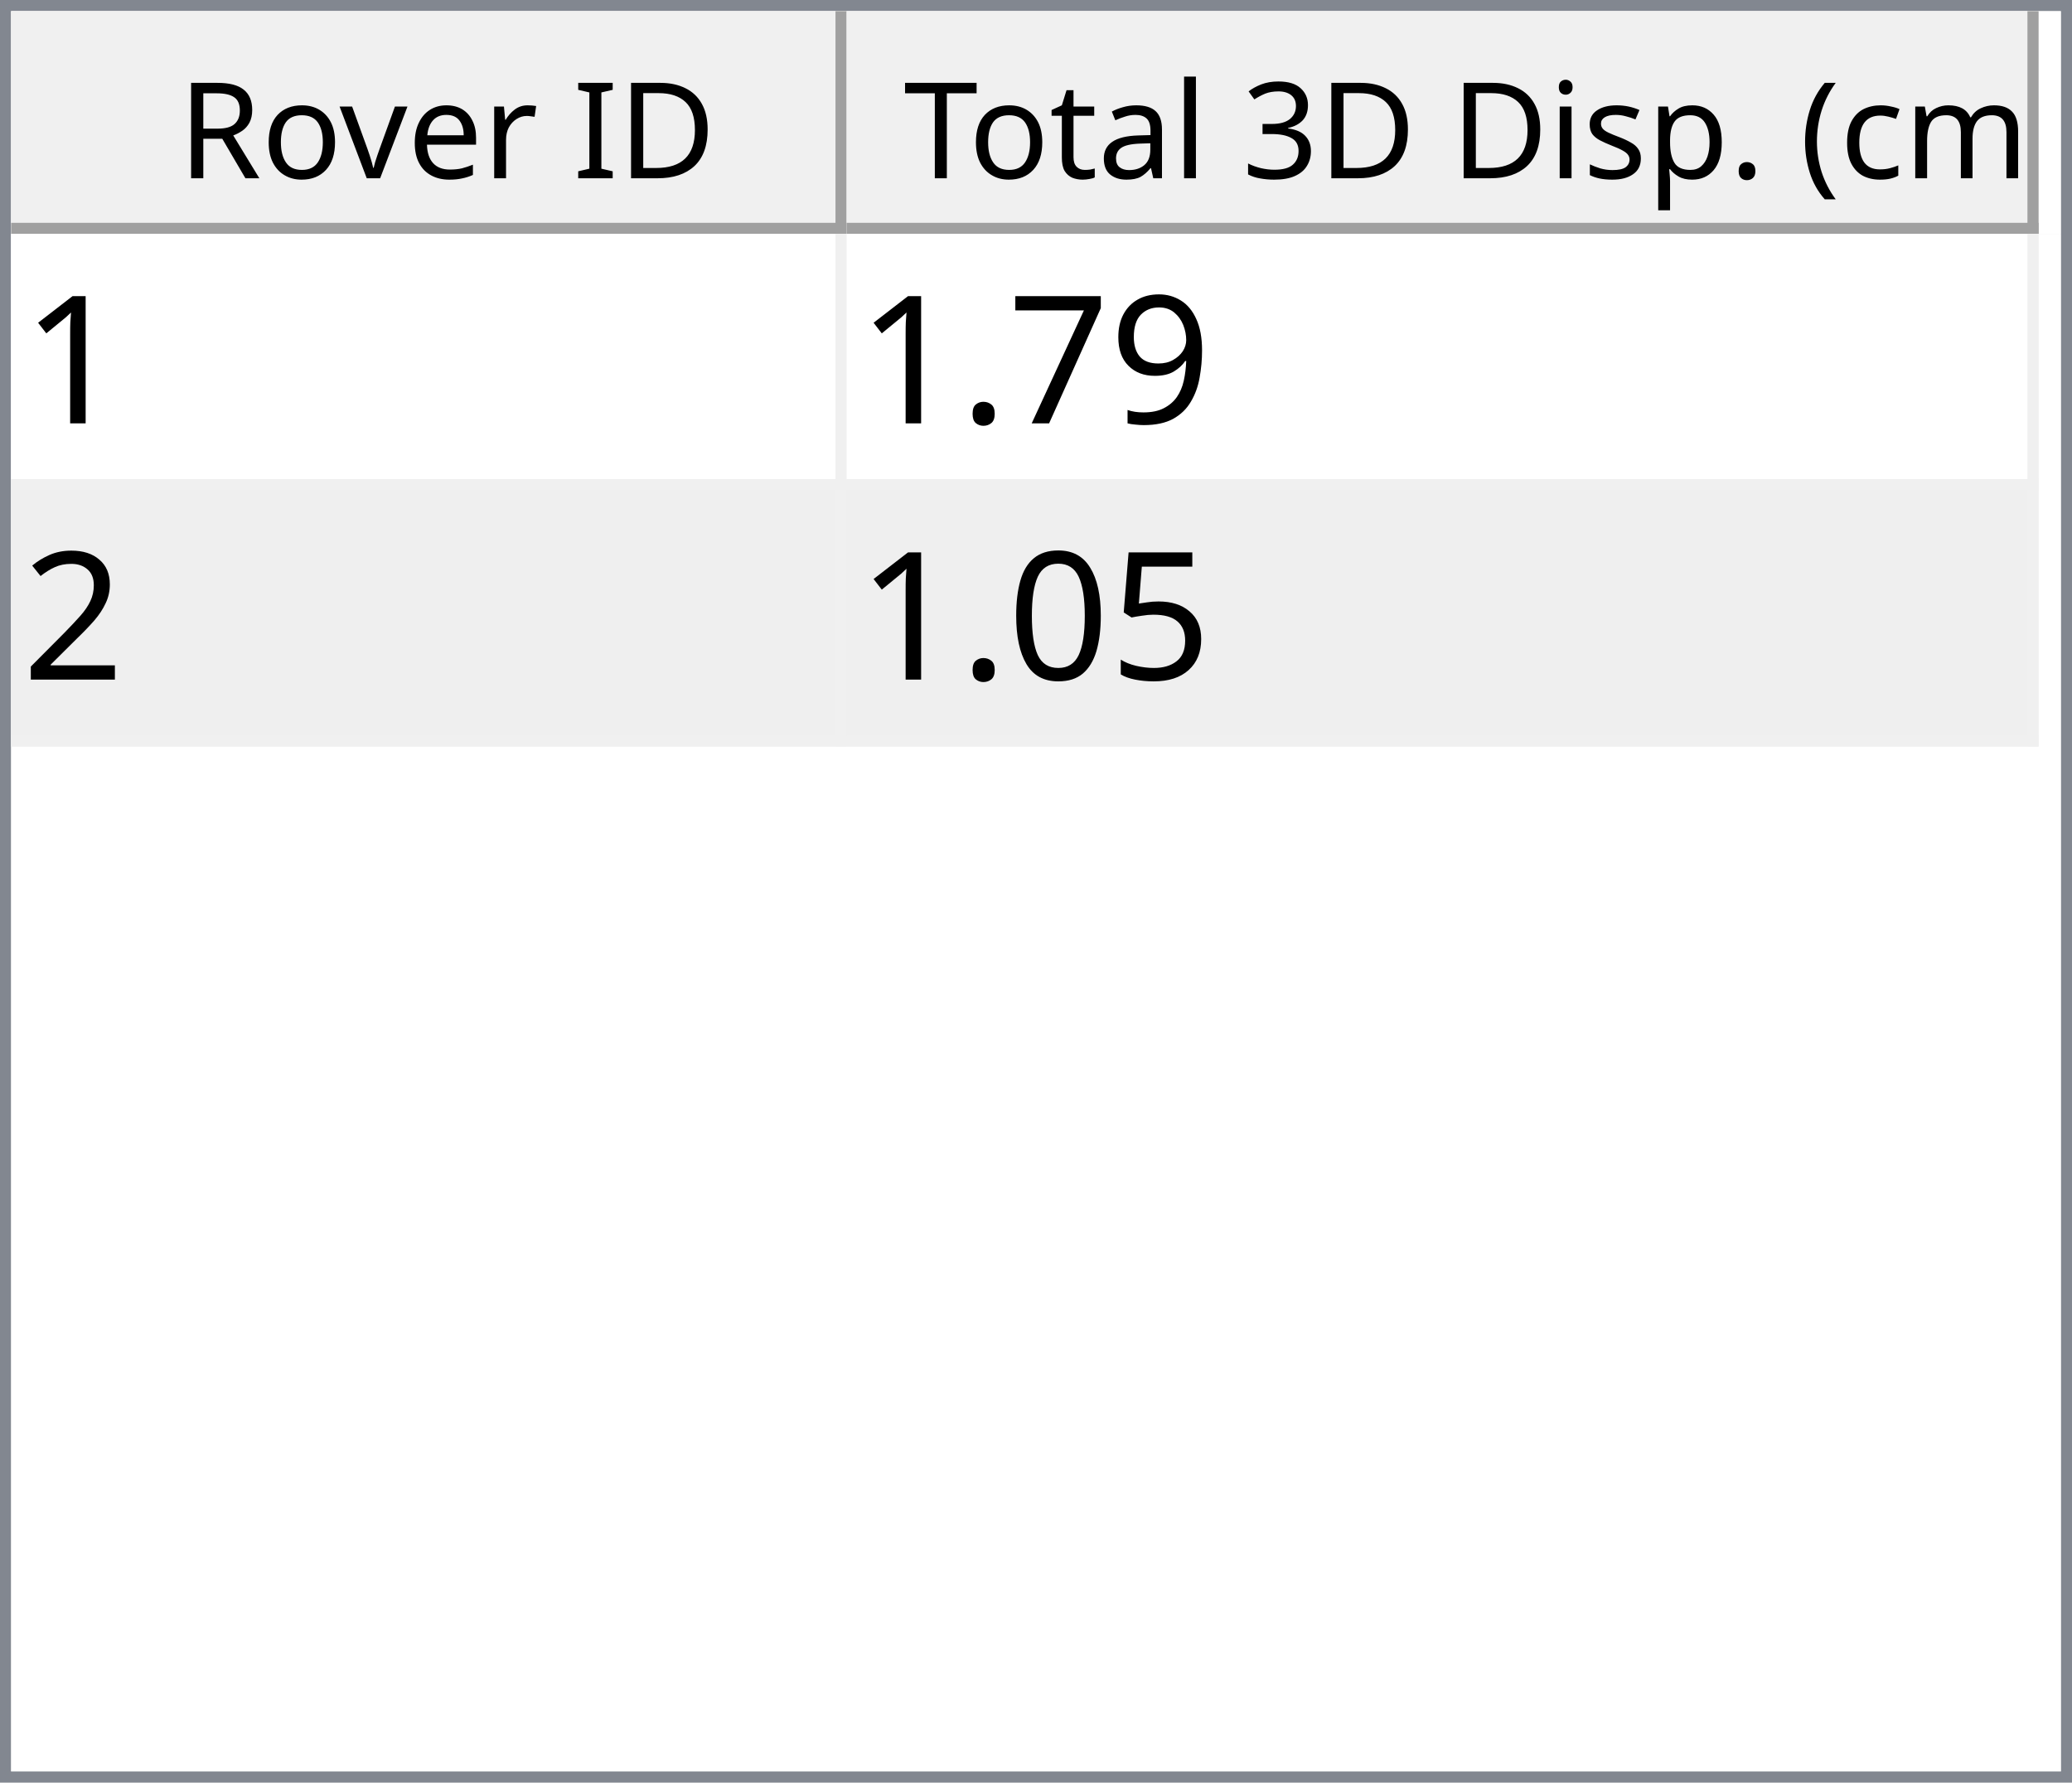
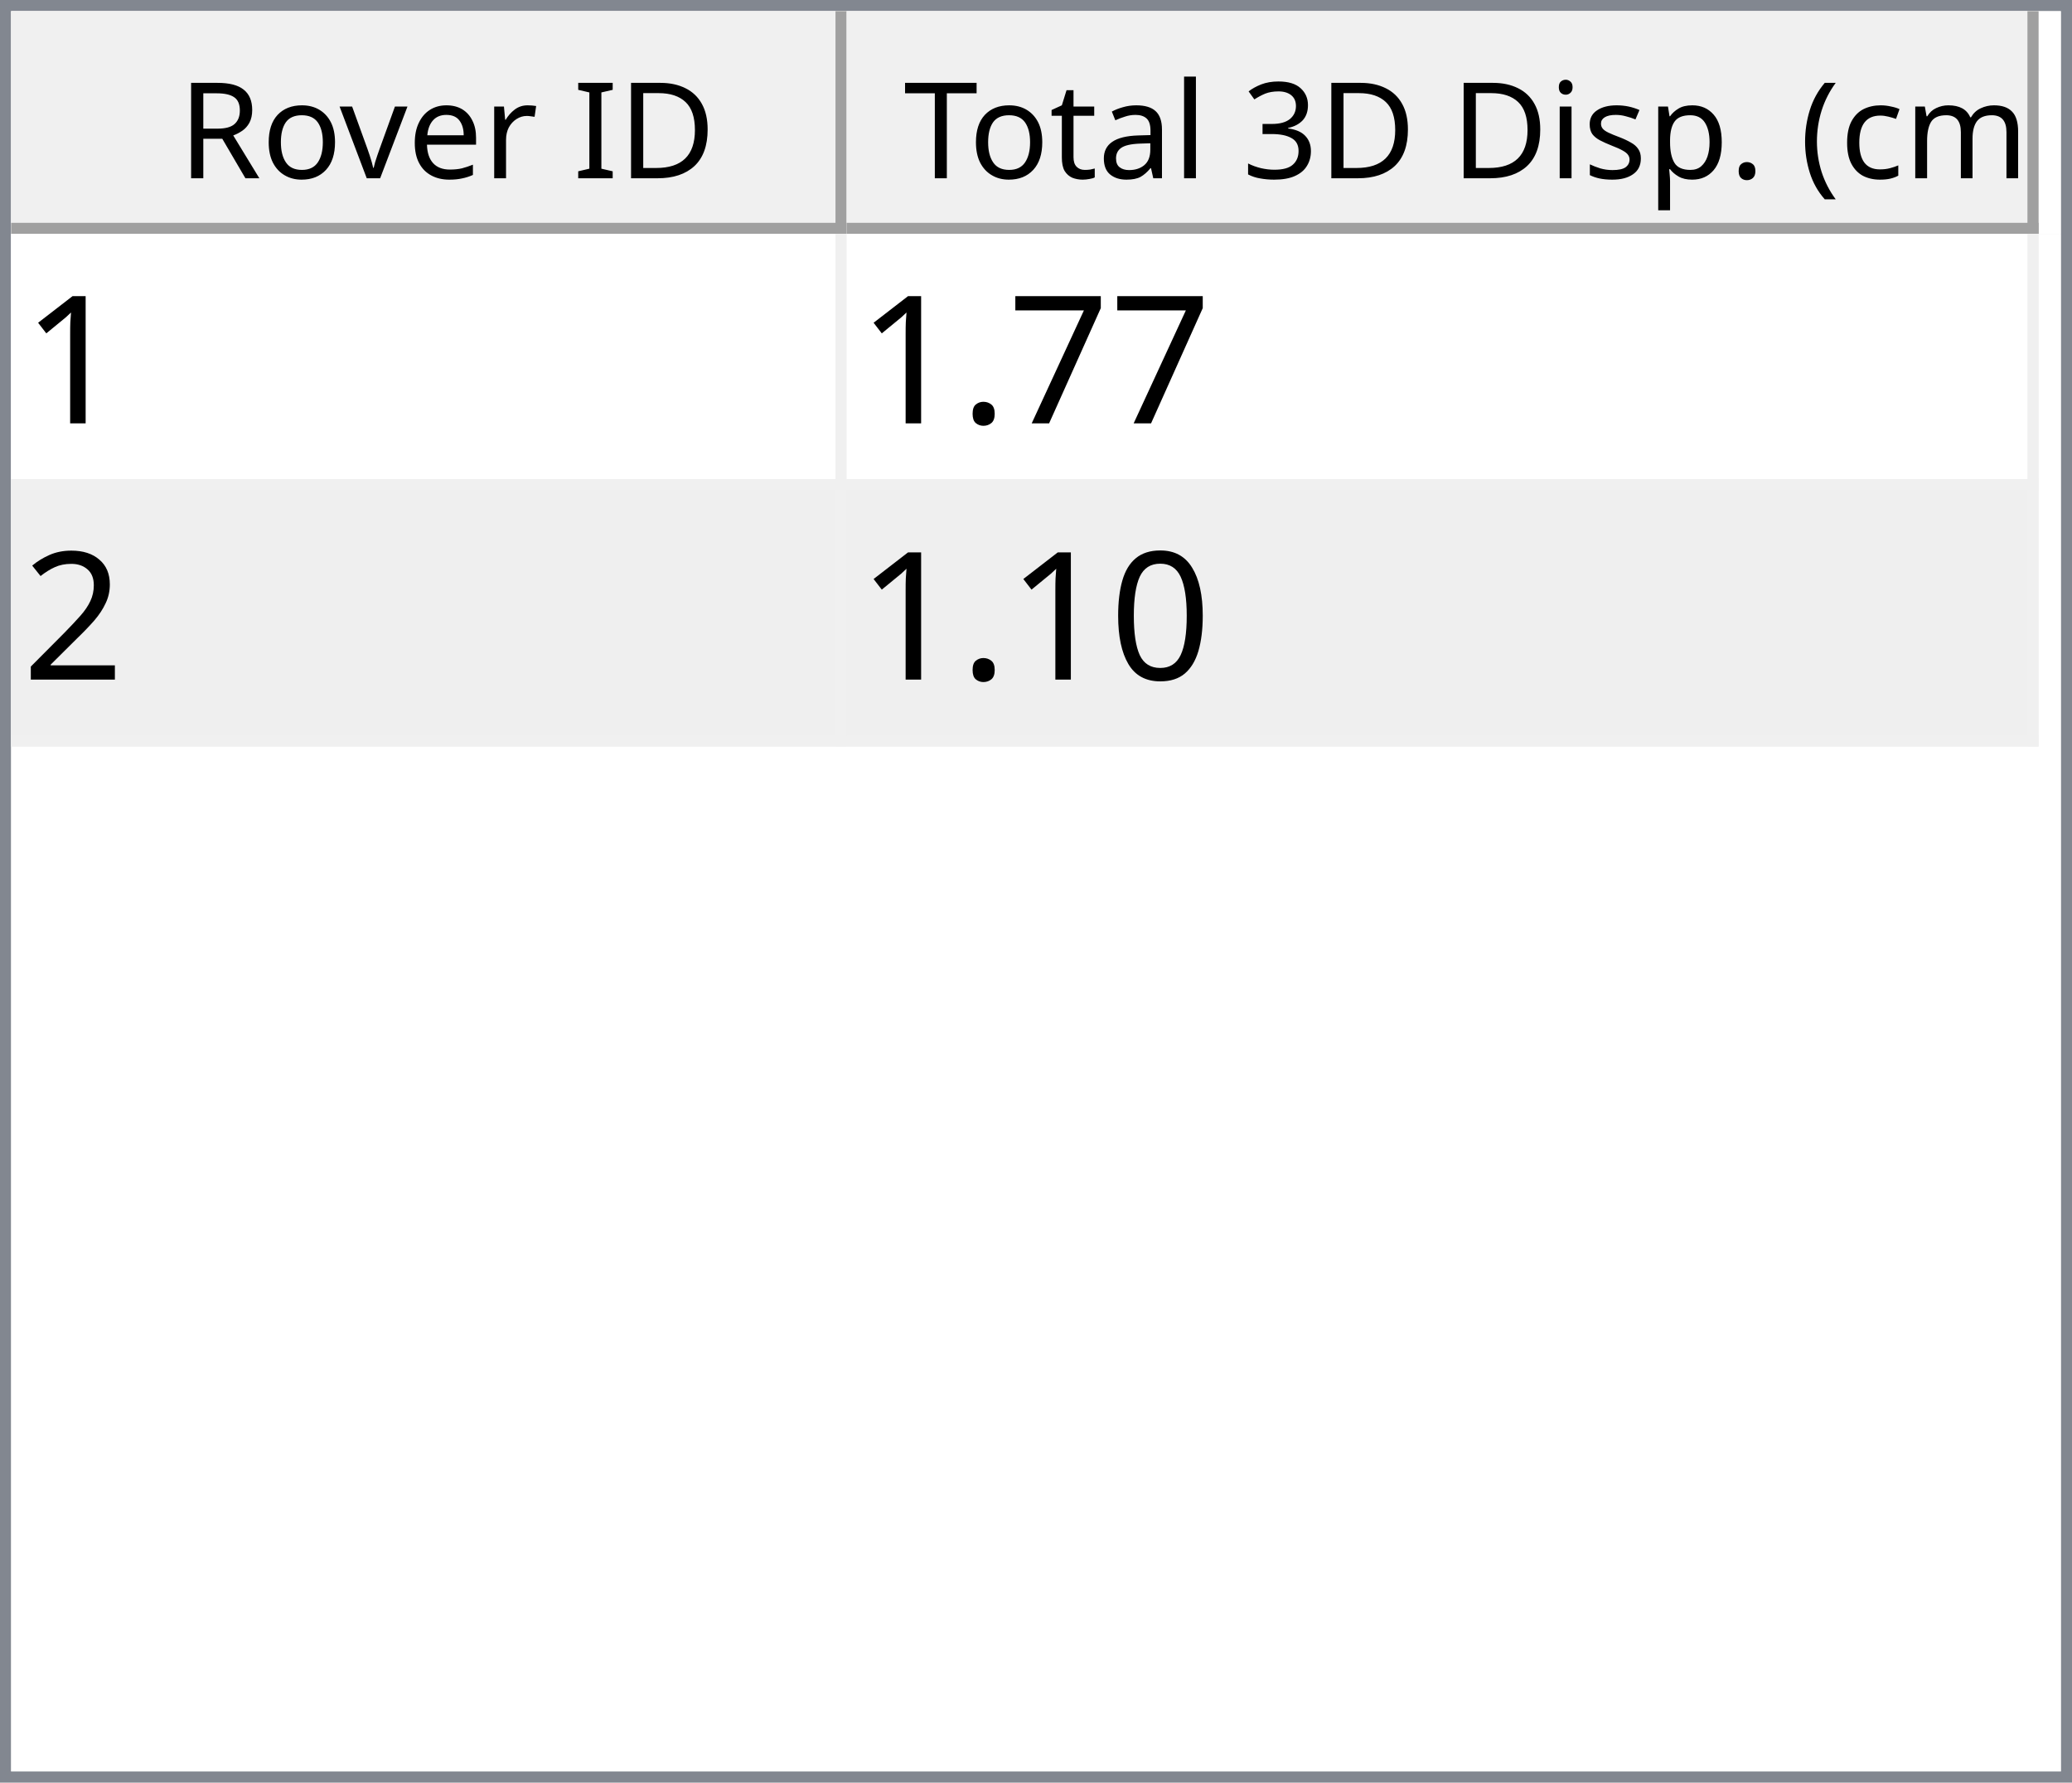
<svg xmlns="http://www.w3.org/2000/svg" style="fill-opacity:1; color-rendering:auto; color-interpolation:auto; text-rendering:auto; stroke:black; stroke-linecap:square; stroke-miterlimit:10; shape-rendering:auto; stroke-opacity:1; fill:black; stroke-dasharray:none; font-weight:normal; stroke-width:1; font-family:'Dialog'; font-style:normal; stroke-linejoin:miter; font-size:12px; stroke-dashoffset:0; image-rendering:auto;" width="186" height="160">
  <defs id="genericDefs" />
  <g>
    <defs id="defs1">
      <clipPath clipPathUnits="userSpaceOnUse" id="clipPath1">
        <path d="M0 0 L186 0 L186 160 L0 160 L0 0 Z" />
      </clipPath>
      <clipPath clipPathUnits="userSpaceOnUse" id="clipPath2">
        <path d="M0 0 L0 160 L186 160 L186 0 Z" />
      </clipPath>
      <clipPath clipPathUnits="userSpaceOnUse" id="clipPath3">
        <path d="M0 0 L0 20 L184 20 L184 0 Z" />
      </clipPath>
      <clipPath clipPathUnits="userSpaceOnUse" id="clipPath4">
        <path d="M0 0 L0 20 L75 20 L75 0 Z" />
      </clipPath>
      <clipPath clipPathUnits="userSpaceOnUse" id="clipPath5">
        <path d="M1 1 L1 19 L74 19 L74 1 Z" />
      </clipPath>
      <clipPath clipPathUnits="userSpaceOnUse" id="clipPath6">
        <path d="M0 0 L0 18 L73 18 L73 0 Z" />
      </clipPath>
      <clipPath clipPathUnits="userSpaceOnUse" id="clipPath7">
        <path d="M-0.5 -0.5 L-0.5 19.5 L74.5 19.5 L74.5 -0.5 Z" />
      </clipPath>
      <clipPath clipPathUnits="userSpaceOnUse" id="clipPath8">
        <path d="M0 0 L0 20 L107 20 L107 0 Z" />
      </clipPath>
      <clipPath clipPathUnits="userSpaceOnUse" id="clipPath9">
        <path d="M1 1 L1 19 L106 19 L106 1 Z" />
      </clipPath>
      <clipPath clipPathUnits="userSpaceOnUse" id="clipPath10">
        <path d="M0 0 L0 18 L105 18 L105 0 Z" />
      </clipPath>
      <clipPath clipPathUnits="userSpaceOnUse" id="clipPath11">
        <path d="M-0.5 -0.5 L-0.5 19.5 L106.5 19.5 L106.5 -0.5 Z" />
      </clipPath>
      <clipPath clipPathUnits="userSpaceOnUse" id="clipPath12">
        <path d="M0 0 L0 138 L184 138 L184 0 Z" />
      </clipPath>
      <clipPath clipPathUnits="userSpaceOnUse" id="clipPath13">
        <path d="M0 0 L0 46 L182 46 L182 0 Z" />
      </clipPath>
      <clipPath clipPathUnits="userSpaceOnUse" id="clipPath14">
        <path d="M-0.5 -0.5 L-0.5 45.5 L181.5 45.5 L181.5 -0.5 Z" />
      </clipPath>
      <clipPath clipPathUnits="userSpaceOnUse" id="clipPath15">
        <path d="M0 0 L0 22 L74 22 L74 0 Z" />
      </clipPath>
      <clipPath clipPathUnits="userSpaceOnUse" id="clipPath16">
        <path d="M0 0 L0 22 L106 22 L106 0 Z" />
      </clipPath>
      <font horiz-adv-x="64.551" id="font1">
        <font-face ascent="107.91" descent="25.098" units-per-em="100" style="font-style:normal; font-family:Segoe UI; font-weight:normal;" />
        <missing-glyph horiz-adv-x="64.551" d="M8.109 0 L8.109 68.266 L56.453 68.266 L56.453 0 L8.109 0 ZM15.328 7.234 L49.219 7.234 L49.219 61.031 L15.328 61.031 L15.328 7.234 Z" />
        <glyph unicode="D" horiz-adv-x="70.117" d="M9.188 0 L9.188 70.016 L28.516 70.016 Q65.531 70.016 65.531 35.891 Q65.531 19.672 55.25 9.836 Q44.969 0 27.734 0 L9.188 0 ZM17.391 62.594 L17.391 7.422 L27.828 7.422 Q41.609 7.422 49.273 14.797 Q56.938 22.172 56.938 35.688 Q56.938 62.594 28.328 62.594 L17.391 62.594 Z" />
        <glyph unicode="I" horiz-adv-x="26.611" d="M17.391 0 L9.188 0 L9.188 70.016 L17.391 70.016 L17.391 0 Z" />
        <glyph unicode=" " horiz-adv-x="27.393" d="" />
        <glyph unicode="r" horiz-adv-x="34.766" d="M34.188 41.891 Q32.078 43.5 28.125 43.5 Q23 43.5 19.555 38.672 Q16.109 33.844 16.109 25.484 L16.109 0 L8.109 0 L8.109 50 L16.109 50 L16.109 39.703 L16.312 39.703 Q18.016 44.969 21.531 47.922 Q25.047 50.875 29.391 50.875 Q32.516 50.875 34.188 50.203 L34.188 41.891 Z" />
        <glyph unicode="e" horiz-adv-x="52.295" d="M48.297 23 L12.984 23 Q13.188 14.656 17.484 10.109 Q21.781 5.562 29.297 5.562 Q37.75 5.562 44.828 11.141 L44.828 3.609 Q38.234 -1.172 27.391 -1.172 Q16.797 -1.172 10.742 5.641 Q4.688 12.453 4.688 24.812 Q4.688 36.469 11.305 43.82 Q17.922 51.172 27.734 51.172 Q37.547 51.172 42.922 44.828 Q48.297 38.484 48.297 27.203 L48.297 23 ZM40.094 29.781 Q40.047 36.719 36.75 40.578 Q33.453 44.438 27.594 44.438 Q21.922 44.438 17.969 40.383 Q14.016 36.328 13.094 29.781 L40.094 29.781 Z" />
        <glyph unicode="v" horiz-adv-x="47.9" d="M47.406 50 L27.484 0 L19.625 0 L0.688 50 L9.469 50 L22.172 13.672 Q23.578 9.672 23.922 6.688 L24.125 6.688 Q24.609 10.453 25.688 13.484 L38.969 50 L47.406 50 Z" />
        <glyph unicode="o" horiz-adv-x="58.594" d="M29 -1.172 Q17.922 -1.172 11.305 5.836 Q4.688 12.844 4.688 24.422 Q4.688 37.016 11.57 44.094 Q18.453 51.172 30.172 51.172 Q41.359 51.172 47.633 44.289 Q53.906 37.406 53.906 25.203 Q53.906 13.234 47.141 6.031 Q40.375 -1.172 29 -1.172 ZM29.594 44.438 Q21.875 44.438 17.383 39.188 Q12.891 33.938 12.891 24.703 Q12.891 15.828 17.43 10.695 Q21.969 5.562 29.594 5.562 Q37.359 5.562 41.531 10.594 Q45.703 15.625 45.703 24.906 Q45.703 34.281 41.531 39.359 Q37.359 44.438 29.594 44.438 Z" />
        <glyph unicode="R" horiz-adv-x="59.814" d="M59.375 0 L49.609 0 L37.891 19.625 Q36.281 22.359 34.766 24.289 Q33.25 26.219 31.664 27.438 Q30.078 28.656 28.25 29.219 Q26.422 29.781 24.125 29.781 L17.391 29.781 L17.391 0 L9.188 0 L9.188 70.016 L30.078 70.016 Q34.672 70.016 38.555 68.867 Q42.438 67.719 45.289 65.375 Q48.141 63.031 49.758 59.547 Q51.375 56.062 51.375 51.375 Q51.375 47.703 50.273 44.656 Q49.172 41.609 47.148 39.211 Q45.125 36.812 42.266 35.133 Q39.406 33.453 35.844 32.516 L35.844 32.328 Q37.594 31.547 38.891 30.547 Q40.188 29.547 41.359 28.18 Q42.531 26.812 43.68 25.078 Q44.828 23.344 46.234 21.047 L59.375 0 ZM17.391 62.594 L17.391 37.203 L28.516 37.203 Q31.594 37.203 34.203 38.133 Q36.812 39.062 38.719 40.797 Q40.625 42.531 41.703 45.047 Q42.781 47.562 42.781 50.688 Q42.781 56.297 39.141 59.445 Q35.5 62.594 28.609 62.594 L17.391 62.594 Z" />
        <glyph unicode=")" horiz-adv-x="30.176" d="M8.297 -15.922 L1.172 -15.922 Q16.406 2.344 16.406 26.812 Q16.406 51.469 1.078 70.016 L8.297 70.016 Q23.531 52.156 23.531 26.703 Q23.531 1.375 8.297 -15.922 Z" />
        <glyph unicode="m" horiz-adv-x="86.133" d="M79.109 0 L71.094 0 L71.094 28.719 Q71.094 37.016 68.531 40.727 Q65.969 44.438 59.906 44.438 Q54.781 44.438 51.195 39.75 Q47.609 35.062 47.609 28.516 L47.609 0 L39.594 0 L39.594 29.688 Q39.594 44.438 28.219 44.438 Q22.953 44.438 19.531 40.016 Q16.109 35.594 16.109 28.516 L16.109 0 L8.109 0 L8.109 50 L16.109 50 L16.109 42.094 L16.312 42.094 Q21.625 51.172 31.844 51.172 Q36.969 51.172 40.773 48.312 Q44.578 45.453 46 40.828 Q51.562 51.172 62.594 51.172 Q79.109 51.172 79.109 30.812 L79.109 0 Z" />
        <glyph unicode="c" horiz-adv-x="46.191" d="M42.188 2.297 Q36.422 -1.172 28.516 -1.172 Q17.828 -1.172 11.258 5.789 Q4.688 12.75 4.688 23.828 Q4.688 36.188 11.766 43.68 Q18.844 51.172 30.672 51.172 Q37.25 51.172 42.281 48.734 L42.281 40.531 Q36.719 44.438 30.375 44.438 Q22.703 44.438 17.797 38.945 Q12.891 33.453 12.891 24.516 Q12.891 15.719 17.508 10.641 Q22.125 5.562 29.891 5.562 Q36.422 5.562 42.188 9.906 L42.188 2.297 Z" />
        <glyph unicode="(" horiz-adv-x="30.176" d="M29.109 -15.922 L21.969 -15.922 Q6.844 1.375 6.844 26.703 Q6.844 52.156 21.969 70.016 L29.203 70.016 Q13.875 51.469 13.875 26.812 Q13.875 2.344 29.109 -15.922 Z" />
        <glyph unicode="." horiz-adv-x="21.68" d="M10.891 -1.078 Q8.641 -1.078 7.055 0.539 Q5.469 2.156 5.469 4.391 Q5.469 6.641 7.055 8.273 Q8.641 9.906 10.891 9.906 Q13.188 9.906 14.797 8.273 Q16.406 6.641 16.406 4.391 Q16.406 2.156 14.797 0.539 Q13.188 -1.078 10.891 -1.078 Z" />
        <glyph unicode="p" horiz-adv-x="58.789" d="M16.312 7.234 L16.109 7.234 L16.109 -23 L8.109 -23 L8.109 50 L16.109 50 L16.109 41.219 L16.312 41.219 Q22.219 51.172 33.594 51.172 Q43.266 51.172 48.688 44.461 Q54.109 37.75 54.109 26.469 Q54.109 13.922 48 6.375 Q41.891 -1.172 31.297 -1.172 Q21.578 -1.172 16.312 7.234 ZM16.109 27.391 L16.109 20.406 Q16.109 14.203 20.141 9.883 Q24.172 5.562 30.375 5.562 Q37.641 5.562 41.773 11.133 Q45.906 16.703 45.906 26.609 Q45.906 34.969 42.047 39.703 Q38.188 44.438 31.594 44.438 Q24.609 44.438 20.359 39.578 Q16.109 34.719 16.109 27.391 Z" />
        <glyph unicode="s" horiz-adv-x="42.432" d="M5.078 1.812 L5.078 10.406 Q11.625 5.562 19.484 5.562 Q30.031 5.562 30.031 12.594 Q30.031 14.594 29.125 15.992 Q28.219 17.391 26.68 18.461 Q25.141 19.531 23.07 20.383 Q21 21.234 18.609 22.172 Q15.281 23.484 12.766 24.828 Q10.25 26.172 8.57 27.859 Q6.891 29.547 6.031 31.695 Q5.172 33.844 5.172 36.719 Q5.172 40.234 6.789 42.945 Q8.406 45.656 11.086 47.484 Q13.766 49.312 17.211 50.242 Q20.656 51.172 24.312 51.172 Q30.812 51.172 35.938 48.922 L35.938 40.828 Q30.422 44.438 23.25 44.438 Q21 44.438 19.195 43.922 Q17.391 43.406 16.094 42.477 Q14.797 41.547 14.086 40.258 Q13.375 38.969 13.375 37.406 Q13.375 35.453 14.086 34.133 Q14.797 32.812 16.164 31.789 Q17.531 30.766 19.484 29.938 Q21.438 29.109 23.922 28.125 Q27.25 26.859 29.883 25.516 Q32.516 24.172 34.375 22.484 Q36.234 20.797 37.234 18.602 Q38.234 16.406 38.234 13.375 Q38.234 9.672 36.602 6.938 Q34.969 4.203 32.234 2.398 Q29.5 0.594 25.93 -0.289 Q22.359 -1.172 18.453 -1.172 Q10.75 -1.172 5.078 1.812 Z" />
        <glyph unicode="i" horiz-adv-x="24.219" d="M12.203 62.703 Q10.062 62.703 8.547 64.164 Q7.031 65.625 7.031 67.875 Q7.031 70.125 8.547 71.609 Q10.062 73.094 12.203 73.094 Q14.406 73.094 15.945 71.609 Q17.484 70.125 17.484 67.875 Q17.484 65.719 15.945 64.211 Q14.406 62.703 12.203 62.703 ZM16.109 0 L8.109 0 L8.109 50 L16.109 50 L16.109 0 Z" />
        <glyph unicode="3" horiz-adv-x="53.906" d="M46.531 19.828 Q46.531 15.094 44.75 11.211 Q42.969 7.328 39.719 4.57 Q36.469 1.812 31.93 0.297 Q27.391 -1.219 21.922 -1.219 Q11.922 -1.219 6 2.594 L6 11.188 Q13.094 5.609 22.219 5.609 Q25.875 5.609 28.828 6.539 Q31.781 7.469 33.906 9.227 Q36.031 10.984 37.18 13.477 Q38.328 15.969 38.328 19.094 Q38.328 32.812 18.797 32.812 L12.984 32.812 L12.984 39.594 L18.5 39.594 Q35.797 39.594 35.797 52.484 Q35.797 64.406 22.609 64.406 Q15.188 64.406 8.688 59.422 L8.688 67.188 Q15.375 71.188 24.609 71.188 Q29 71.188 32.57 69.969 Q36.141 68.75 38.68 66.555 Q41.219 64.359 42.609 61.281 Q44 58.203 44 54.5 Q44 40.672 30.031 36.719 L30.031 36.531 Q33.594 36.141 36.625 34.797 Q39.656 33.453 41.852 31.305 Q44.047 29.156 45.289 26.25 Q46.531 23.344 46.531 19.828 Z" />
        <glyph unicode="l" horiz-adv-x="24.219" d="M16.109 0 L8.109 0 L8.109 74.031 L16.109 74.031 L16.109 0 Z" />
        <glyph unicode="a" horiz-adv-x="50.879" d="M43.891 0 L35.891 0 L35.891 7.812 L35.688 7.812 Q30.469 -1.172 20.312 -1.172 Q12.844 -1.172 8.617 2.781 Q4.391 6.734 4.391 13.281 Q4.391 27.297 20.906 29.594 L35.891 31.688 Q35.891 44.438 25.594 44.438 Q16.547 44.438 9.281 38.281 L9.281 46.484 Q16.656 51.172 26.266 51.172 Q43.891 51.172 43.891 32.516 L43.891 0 ZM35.891 25.297 L23.828 23.641 Q18.266 22.859 15.43 20.875 Q12.594 18.891 12.594 13.875 Q12.594 10.203 15.211 7.883 Q17.828 5.562 22.172 5.562 Q28.125 5.562 32.008 9.742 Q35.891 13.922 35.891 20.312 L35.891 25.297 Z" />
        <glyph unicode="t" horiz-adv-x="33.887" d="M31.297 0.484 Q28.469 -1.078 23.828 -1.078 Q10.688 -1.078 10.688 13.578 L10.688 43.172 L2.094 43.172 L2.094 50 L10.688 50 L10.688 62.203 L18.703 64.797 L18.703 50 L31.297 50 L31.297 43.172 L18.703 43.172 L18.703 14.984 Q18.703 9.969 20.414 7.82 Q22.125 5.672 26.078 5.672 Q29.109 5.672 31.297 7.328 L31.297 0.484 Z" />
        <glyph unicode="T" horiz-adv-x="52.393" d="M50.594 62.594 L30.375 62.594 L30.375 0 L22.172 0 L22.172 62.594 L2 62.594 L2 70.016 L50.594 70.016 L50.594 62.594 Z" />
      </font>
      <font horiz-adv-x="75.0" id="font2">
        <font-face ascent="100.537" descent="21.973" units-per-em="100" style="font-style:normal; font-family:sans-serif; font-weight:normal;" />
        <missing-glyph horiz-adv-x="75.0" d="M12.5 0 L12.5 62.5 L62.5 62.5 L62.5 0 L12.5 0 ZM14.062 1.562 L60.938 1.562 L60.938 60.938 L14.062 60.938 L14.062 1.562 Z" />
        <glyph unicode="1" horiz-adv-x="55.615" d="M37.25 0 L28.469 0 L28.469 56 Q25.297 52.984 20.141 49.953 Q14.984 46.922 10.891 45.406 L10.891 53.906 Q18.266 57.375 23.781 62.305 Q29.297 67.234 31.594 71.875 L37.25 71.875 L37.25 0 Z" />
-         <glyph unicode="9" horiz-adv-x="55.615" d="M5.469 16.547 L13.922 17.328 Q14.984 11.375 18.016 8.688 Q21.047 6 25.781 6 Q29.828 6 32.883 7.859 Q35.938 9.719 37.891 12.82 Q39.844 15.922 41.164 21.195 Q42.484 26.469 42.484 31.938 Q42.484 32.516 42.438 33.688 Q39.797 29.5 35.234 26.883 Q30.672 24.266 25.344 24.266 Q16.453 24.266 10.305 30.711 Q4.156 37.156 4.156 47.703 Q4.156 58.594 10.578 65.234 Q17 71.875 26.656 71.875 Q33.641 71.875 39.43 68.117 Q45.219 64.359 48.219 57.398 Q51.219 50.438 51.219 37.25 Q51.219 23.531 48.242 15.406 Q45.266 7.281 39.383 3.031 Q33.5 -1.219 25.594 -1.219 Q17.188 -1.219 11.867 3.445 Q6.547 8.109 5.469 16.547 ZM41.453 48.141 Q41.453 55.719 37.43 60.156 Q33.406 64.594 27.734 64.594 Q21.875 64.594 17.531 59.812 Q13.188 55.031 13.188 47.406 Q13.188 40.578 17.312 36.305 Q21.438 32.031 27.484 32.031 Q33.594 32.031 37.523 36.305 Q41.453 40.578 41.453 48.141 Z" />
        <glyph unicode="7" horiz-adv-x="55.615" d="M4.734 62.203 L4.734 70.656 L51.078 70.656 L51.078 63.812 Q44.234 56.547 37.523 44.484 Q30.812 32.422 27.156 19.672 Q24.516 10.688 23.781 0 L14.75 0 Q14.891 8.453 18.062 20.414 Q21.234 32.375 27.172 43.484 Q33.109 54.594 39.797 62.203 L4.734 62.203 Z" />
        <glyph unicode="." horiz-adv-x="27.783" d="M9.078 0 L9.078 10.016 L19.094 10.016 L19.094 0 L9.078 0 Z" />
        <glyph unicode="2" horiz-adv-x="55.615" d="M50.344 8.453 L50.344 0 L3.031 0 Q2.938 3.172 4.047 6.109 Q5.859 10.938 9.836 15.625 Q13.812 20.312 21.344 26.469 Q33.016 36.031 37.117 41.625 Q41.219 47.219 41.219 52.203 Q41.219 57.422 37.477 61.008 Q33.734 64.594 27.734 64.594 Q21.391 64.594 17.578 60.789 Q13.766 56.984 13.719 50.25 L4.688 51.172 Q5.609 61.281 11.664 66.578 Q17.719 71.875 27.938 71.875 Q38.234 71.875 44.242 66.164 Q50.25 60.453 50.25 52 Q50.25 47.703 48.492 43.555 Q46.734 39.406 42.656 34.812 Q38.578 30.219 29.109 22.219 Q21.188 15.578 18.945 13.211 Q16.703 10.844 15.234 8.453 L50.344 8.453 Z" />
-         <glyph unicode="5" horiz-adv-x="55.615" d="M4.156 18.75 L13.375 19.531 Q14.406 12.797 18.141 9.398 Q21.875 6 27.156 6 Q33.5 6 37.891 10.789 Q42.281 15.578 42.281 23.484 Q42.281 31 38.062 35.352 Q33.844 39.703 27 39.703 Q22.75 39.703 19.336 37.773 Q15.922 35.844 13.969 32.766 L5.719 33.844 L12.641 70.609 L48.25 70.609 L48.25 62.203 L19.672 62.203 L15.828 42.969 Q22.266 47.469 29.344 47.469 Q38.719 47.469 45.164 40.969 Q51.609 34.469 51.609 24.266 Q51.609 14.547 45.953 7.469 Q39.062 -1.219 27.156 -1.219 Q17.391 -1.219 11.211 4.25 Q5.031 9.719 4.156 18.75 Z" />
        <glyph unicode="0" horiz-adv-x="55.615" d="M4.156 35.297 Q4.156 48 6.766 55.742 Q9.375 63.484 14.523 67.68 Q19.672 71.875 27.484 71.875 Q33.25 71.875 37.594 69.555 Q41.938 67.234 44.773 62.867 Q47.609 58.5 49.219 52.227 Q50.828 45.953 50.828 35.297 Q50.828 22.703 48.242 14.969 Q45.656 7.234 40.508 3.008 Q35.359 -1.219 27.484 -1.219 Q17.141 -1.219 11.234 6.203 Q4.156 15.141 4.156 35.297 ZM13.188 35.297 Q13.188 17.672 17.312 11.836 Q21.438 6 27.484 6 Q33.547 6 37.672 11.859 Q41.797 17.719 41.797 35.297 Q41.797 52.984 37.672 58.789 Q33.547 64.594 27.391 64.594 Q21.344 64.594 17.719 59.469 Q13.188 52.938 13.188 35.297 Z" />
      </font>
    </defs>
    <g style="fill:white; stroke:white;">
      <rect x="0" y="0" width="186" style="clip-path:url(#clipPath1); stroke:none;" height="160" />
    </g>
    <g style="fill:white; text-rendering:optimizeSpeed; color-rendering:optimizeSpeed; image-rendering:optimizeSpeed; shape-rendering:crispEdges; stroke:white; color-interpolation:sRGB;">
      <rect x="0" width="186" height="160" y="0" style="stroke:none;" />
      <path style="stroke:none;" d="M0 160 L186 160 L186 0 L0 0 Z" />
    </g>
    <g style="fill:rgb(240,240,240); font-family:'Segoe UI'; stroke:rgb(240,240,240);">
      <rect x="0" y="0" width="186" style="clip-path:url(#clipPath2); stroke:none;" height="160" />
    </g>
    <g style="fill:rgb(130,135,144); font-family:'Segoe UI'; stroke:rgb(130,135,144);">
      <path d="M0 0 L186 0 L186 160 L0 160 L0 0 ZM1 1 L185 1 L185 159 L1 159 L1 1 Z" style="fill-rule:evenodd; clip-path:url(#clipPath2); stroke:none;" />
    </g>
    <g style="fill:white; font-family:'Segoe UI'; stroke:white;" transform="translate(1,1)">
      <rect x="0" y="0" width="184" style="clip-path:url(#clipPath3); stroke:none;" height="20" />
    </g>
    <g style="fill:rgb(240,240,240); font-family:'Segoe UI'; stroke:rgb(240,240,240);" transform="translate(1,1)">
      <rect x="0" y="0" width="75" style="clip-path:url(#clipPath4); stroke:none;" height="20" />
    </g>
    <g style="font-family:'Segoe UI';" transform="translate(2,2)">
      <text x="14" xml:space="preserve" y="14" style="clip-path:url(#clipPath6); stroke:none;">Rover ID</text>
    </g>
    <g style="fill:rgb(160,160,160); font-family:'Segoe UI'; stroke:rgb(160,160,160); stroke-linejoin:bevel;" transform="translate(1.5,1.5)">
      <line x1="74" x2="74" y1="0" style="fill:none; clip-path:url(#clipPath7);" y2="19" />
    </g>
    <g style="fill:rgb(160,160,160); font-family:'Segoe UI'; stroke:rgb(160,160,160); stroke-linejoin:bevel;" transform="matrix(1,0,0,1,1,1) translate(0.5,0.5)">
      <line x1="0" x2="74" y1="19" style="fill:none; clip-path:url(#clipPath7);" y2="19" />
    </g>
    <g style="fill:rgb(240,240,240); font-family:'Segoe UI'; stroke:rgb(240,240,240);" transform="translate(76,1)">
      <rect x="0" y="0" width="107" style="clip-path:url(#clipPath8); stroke:none;" height="20" />
    </g>
    <g style="font-family:'Segoe UI';" transform="translate(77,2)">
      <text x="1" xml:space="preserve" y="14" style="clip-path:url(#clipPath10); stroke:none;"> Total 3D Disp. (cm)</text>
    </g>
    <g style="fill:rgb(160,160,160); font-family:'Segoe UI'; stroke:rgb(160,160,160); stroke-linejoin:bevel;" transform="translate(76.5,1.5)">
      <line x1="106" x2="106" y1="0" style="fill:none; clip-path:url(#clipPath11);" y2="19" />
    </g>
    <g style="fill:rgb(160,160,160); font-family:'Segoe UI'; stroke:rgb(160,160,160); stroke-linejoin:bevel;" transform="matrix(1,0,0,1,76,1) translate(0.5,0.5)">
      <line x1="0" x2="106" y1="19" style="fill:none; clip-path:url(#clipPath11);" y2="19" />
    </g>
    <g style="fill:white; font-family:'Segoe UI'; stroke:white;" transform="translate(1,21)">
      <rect x="0" y="0" width="184" style="clip-path:url(#clipPath12); stroke:none;" height="138" />
    </g>
    <g style="fill:rgb(240,240,240); font-size:16px; font-family:sans-serif; stroke:rgb(240,240,240);" transform="translate(1,21)">
      <rect x="0" y="0" width="182" style="clip-path:url(#clipPath13); stroke:none;" height="46" />
      <line transform="translate(0.5,0.5)" x1="0" x2="181" y1="22" style="clip-path:url(#clipPath14); fill:none; stroke-linejoin:bevel;" y2="22" />
    </g>
    <g transform="matrix(1,0,0,1,1,21) translate(0.5,0.5)" style="fill:rgb(240,240,240); font-size:16px; font-family:sans-serif; stroke:rgb(240,240,240); stroke-linejoin:bevel;">
      <line x1="0" x2="181" y1="45" style="fill:none; clip-path:url(#clipPath14);" y2="45" />
    </g>
    <g transform="matrix(1,0,0,1,1,21) translate(0.5,0.5)" style="fill:rgb(240,240,240); font-size:16px; font-family:sans-serif; stroke:rgb(240,240,240); stroke-linejoin:bevel;">
      <line x1="74" x2="74" y1="0" style="fill:none; clip-path:url(#clipPath14);" y2="45" />
    </g>
    <g transform="matrix(1,0,0,1,1,21) translate(0.5,0.5)" style="fill:rgb(240,240,240); font-size:16px; font-family:sans-serif; stroke:rgb(240,240,240); stroke-linejoin:bevel;">
      <line x1="181" x2="181" y1="0" style="fill:none; clip-path:url(#clipPath14);" y2="45" />
    </g>
    <g style="fill:white; font-size:16px; font-family:sans-serif; stroke:white;" transform="matrix(1,0,0,1,1,21)">
      <rect x="0" y="0" width="74" style="clip-path:url(#clipPath15); stroke:none;" height="22" />
      <text x="1" y="17" style="fill:black; clip-path:url(#clipPath15); stroke:none;" xml:space="preserve">1</text>
    </g>
    <g style="fill:white; font-size:16px; font-family:sans-serif; stroke:white;" transform="matrix(1,0,0,1,1,21) translate(75,0)">
      <rect x="0" y="0" width="106" style="clip-path:url(#clipPath16); stroke:none;" height="22" />
-       <text x="1" y="17" style="fill:black; clip-path:url(#clipPath16); stroke:none;" xml:space="preserve">1.79</text>
+       <text x="1" y="17" style="fill:black; clip-path:url(#clipPath16); stroke:none;" xml:space="preserve">1.77</text>
    </g>
    <g style="fill:rgb(239,239,239); font-size:16px; font-family:sans-serif; stroke:rgb(239,239,239);" transform="matrix(1,0,0,1,1,21) translate(0,23)">
      <rect x="0" y="0" width="74" style="clip-path:url(#clipPath15); stroke:none;" height="22" />
      <text x="1" y="17" style="fill:black; clip-path:url(#clipPath15); stroke:none;" xml:space="preserve">2</text>
    </g>
    <g style="fill:rgb(239,239,239); font-size:16px; font-family:sans-serif; stroke:rgb(239,239,239);" transform="matrix(1,0,0,1,1,21) translate(75,23)">
      <rect x="0" y="0" width="106" style="clip-path:url(#clipPath16); stroke:none;" height="22" />
-       <text x="1" y="17" style="fill:black; clip-path:url(#clipPath16); stroke:none;" xml:space="preserve">1.05</text>
+       <text x="1" y="17" style="fill:black; clip-path:url(#clipPath16); stroke:none;" xml:space="preserve">1.10</text>
    </g>
  </g>
</svg>
